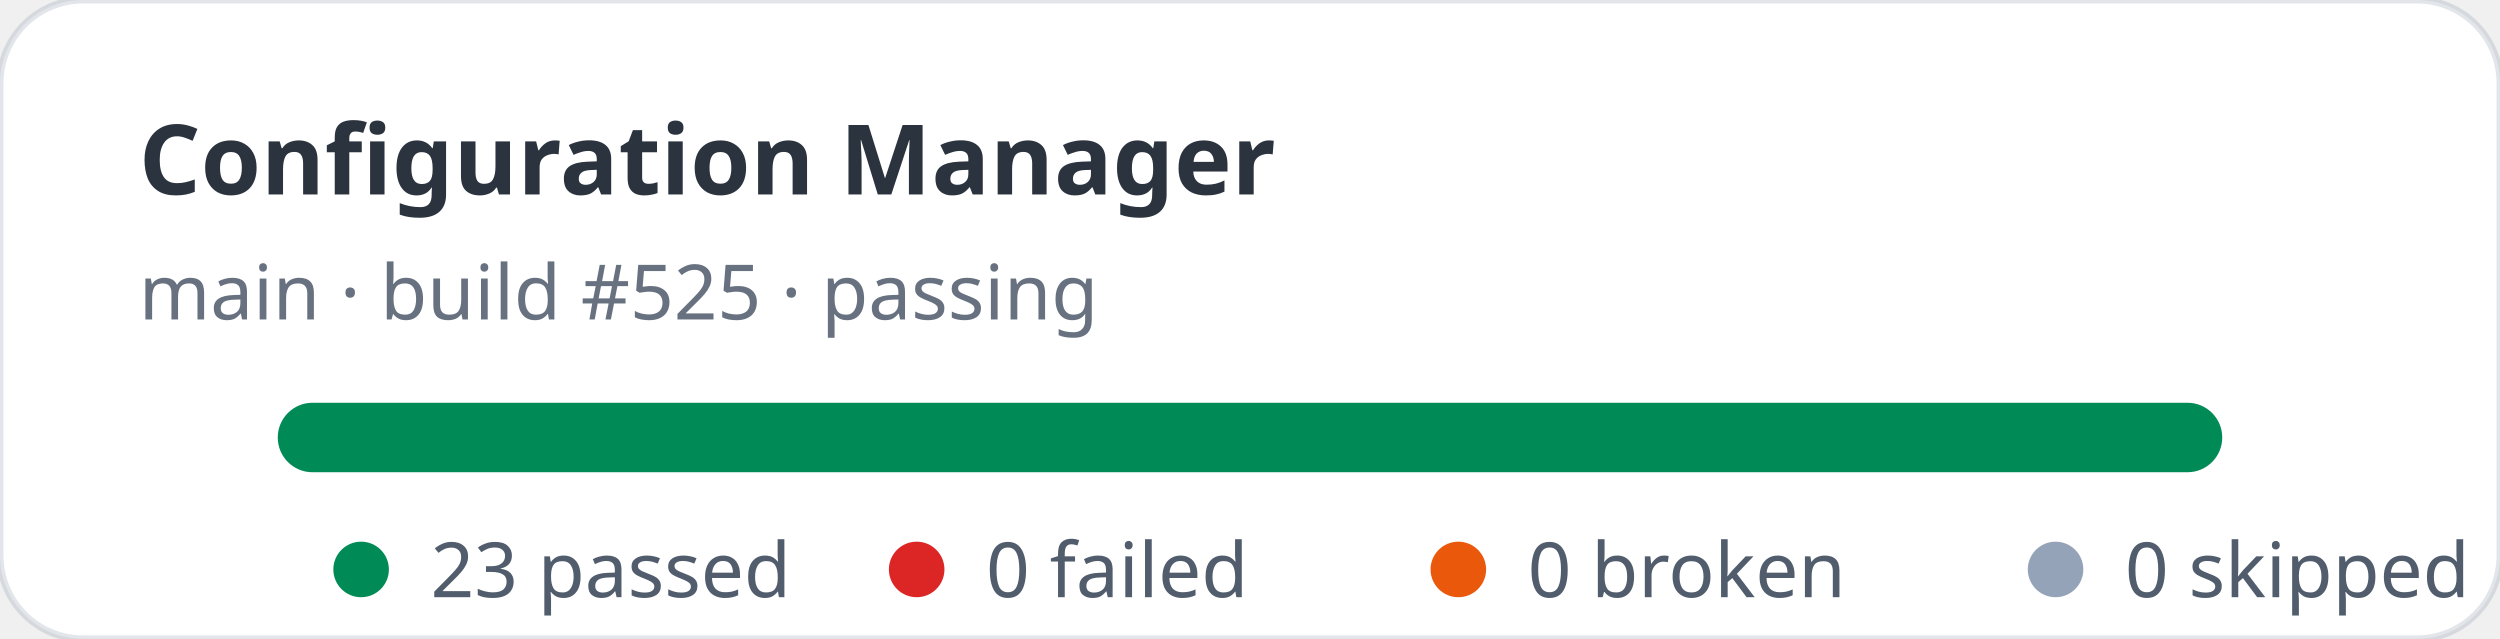
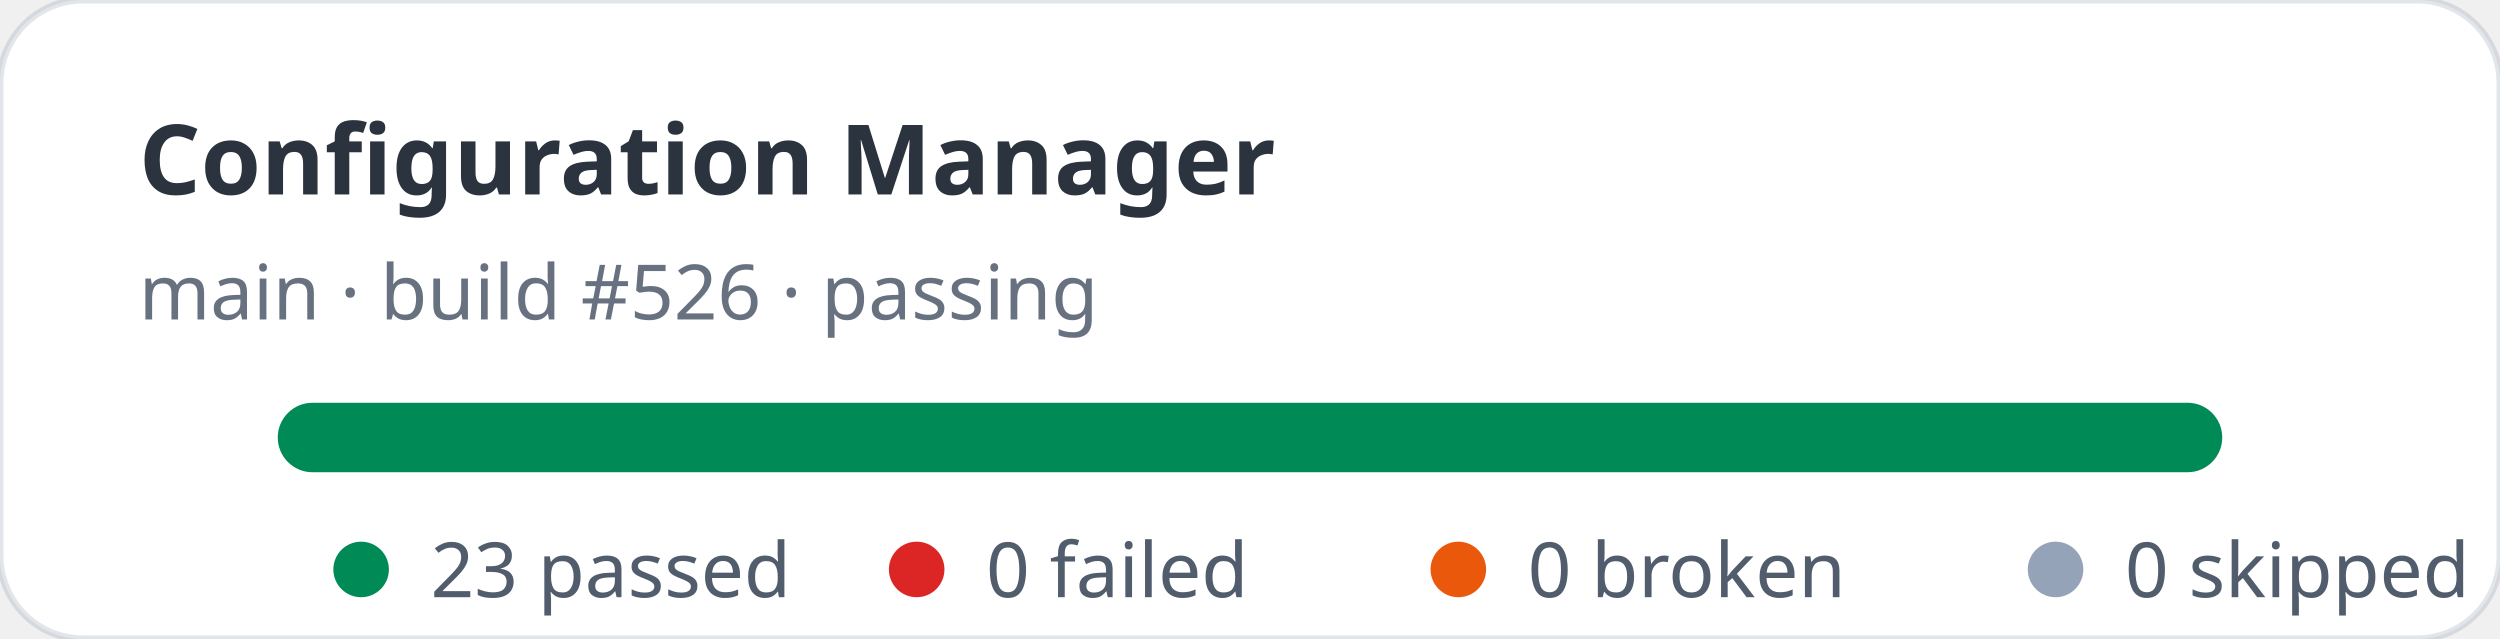
<svg xmlns="http://www.w3.org/2000/svg" width="360" height="92" viewBox="0 0 360 92" role="img" aria-label="Configuration Manager stats: 23 passed, 0 failed">
  <rect width="360" height="92" rx="12" fill="#ffffff" stroke="rgba(11,48,86,0.12)" />
  <text x="20" y="28" fill="rgba(1,10,24,0.83)" font-family="ui-sans-serif,system-ui,sans-serif" font-size="14" font-weight="700">Configuration Manager</text>
-   <text x="20" y="46" fill="rgba(2,19,44,0.6)" font-family="ui-sans-serif,system-ui,sans-serif" font-size="11">main · build #525 · passing</text>
+   <text x="20" y="46" fill="rgba(2,19,44,0.6)" font-family="ui-sans-serif,system-ui,sans-serif" font-size="11">main · build #526 · passing</text>
  <rect x="40" y="58" width="280" height="10" rx="5" fill="#e2e8f0" />
  <rect x="40" y="58" width="280" height="10" rx="5" fill="#008a56" />
  <g font-family="ui-sans-serif,system-ui,sans-serif" font-size="11" fill="rgba(1,18,40,0.68)">
    <circle cx="52" cy="82" r="4" fill="#008a56" />
    <text x="62" y="86">23 passed</text>
    <circle cx="132" cy="82" r="4" fill="#dc2626" />
    <text x="142" y="86">0 failed</text>
    <circle cx="210" cy="82" r="4" fill="#ea580c" />
    <text x="220" y="86">0 broken</text>
    <circle cx="296" cy="82" r="4" fill="#94a3b8" />
    <text x="306" y="86">0 skipped</text>
  </g>
</svg>
